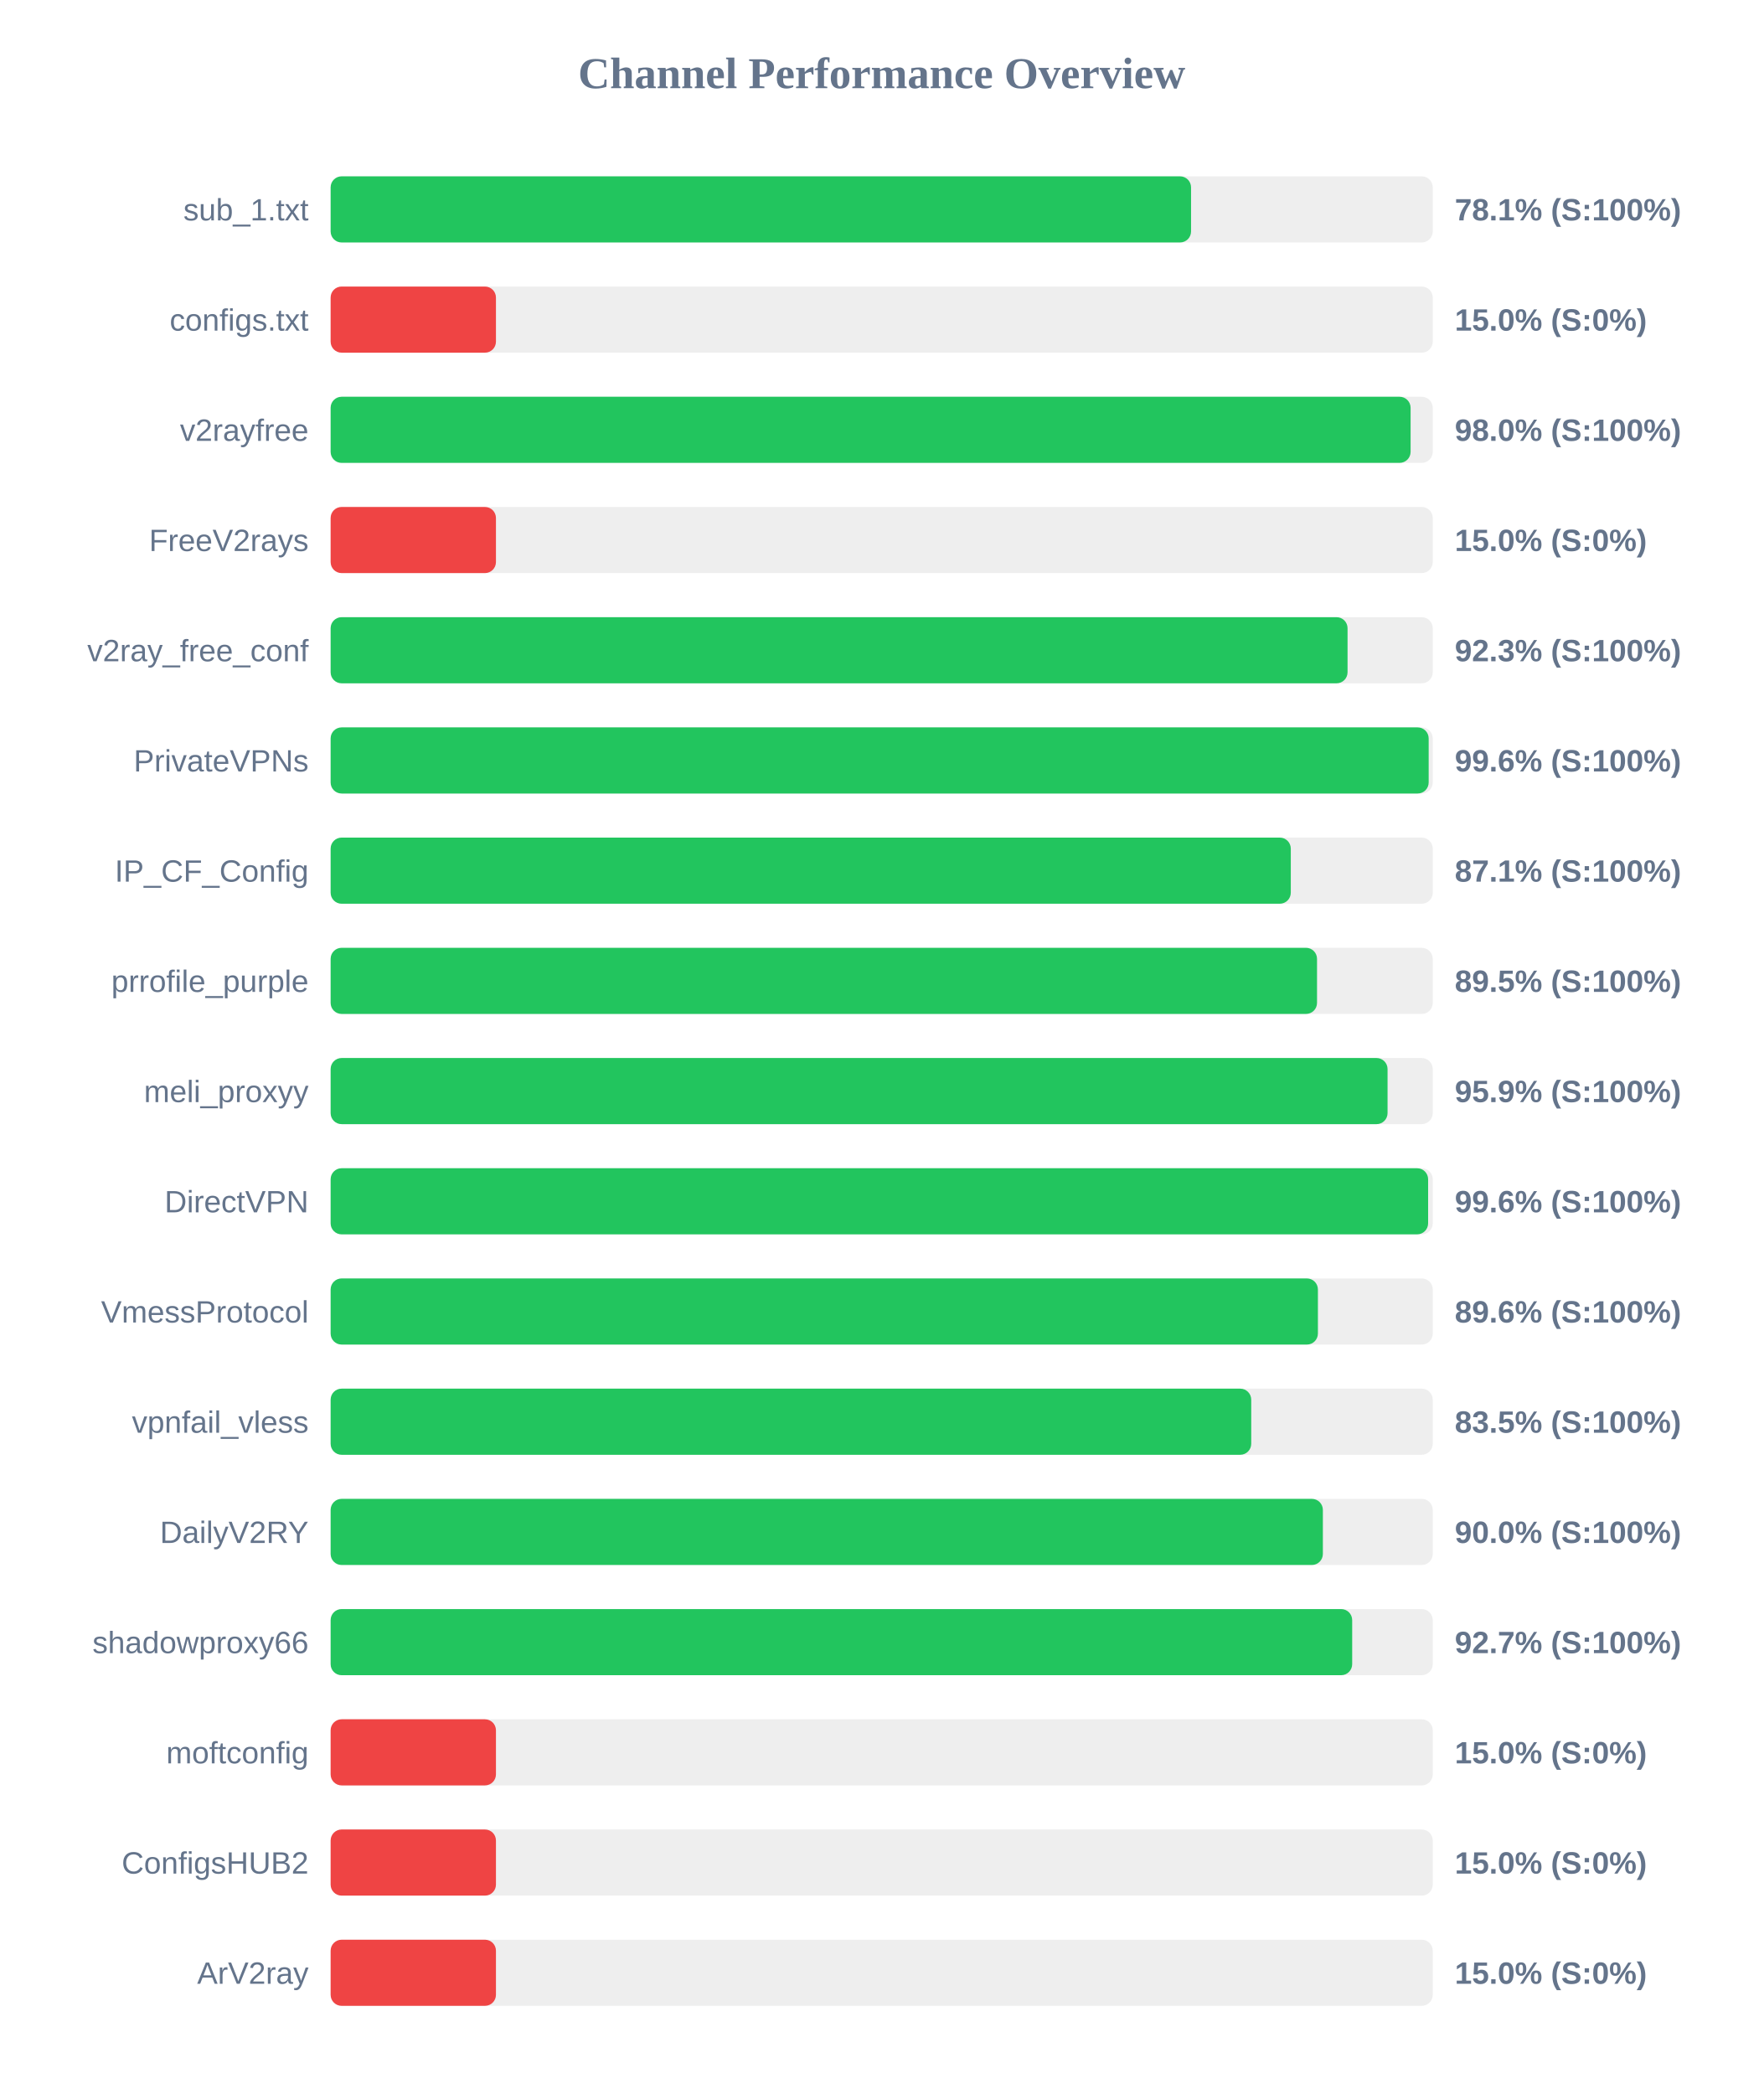
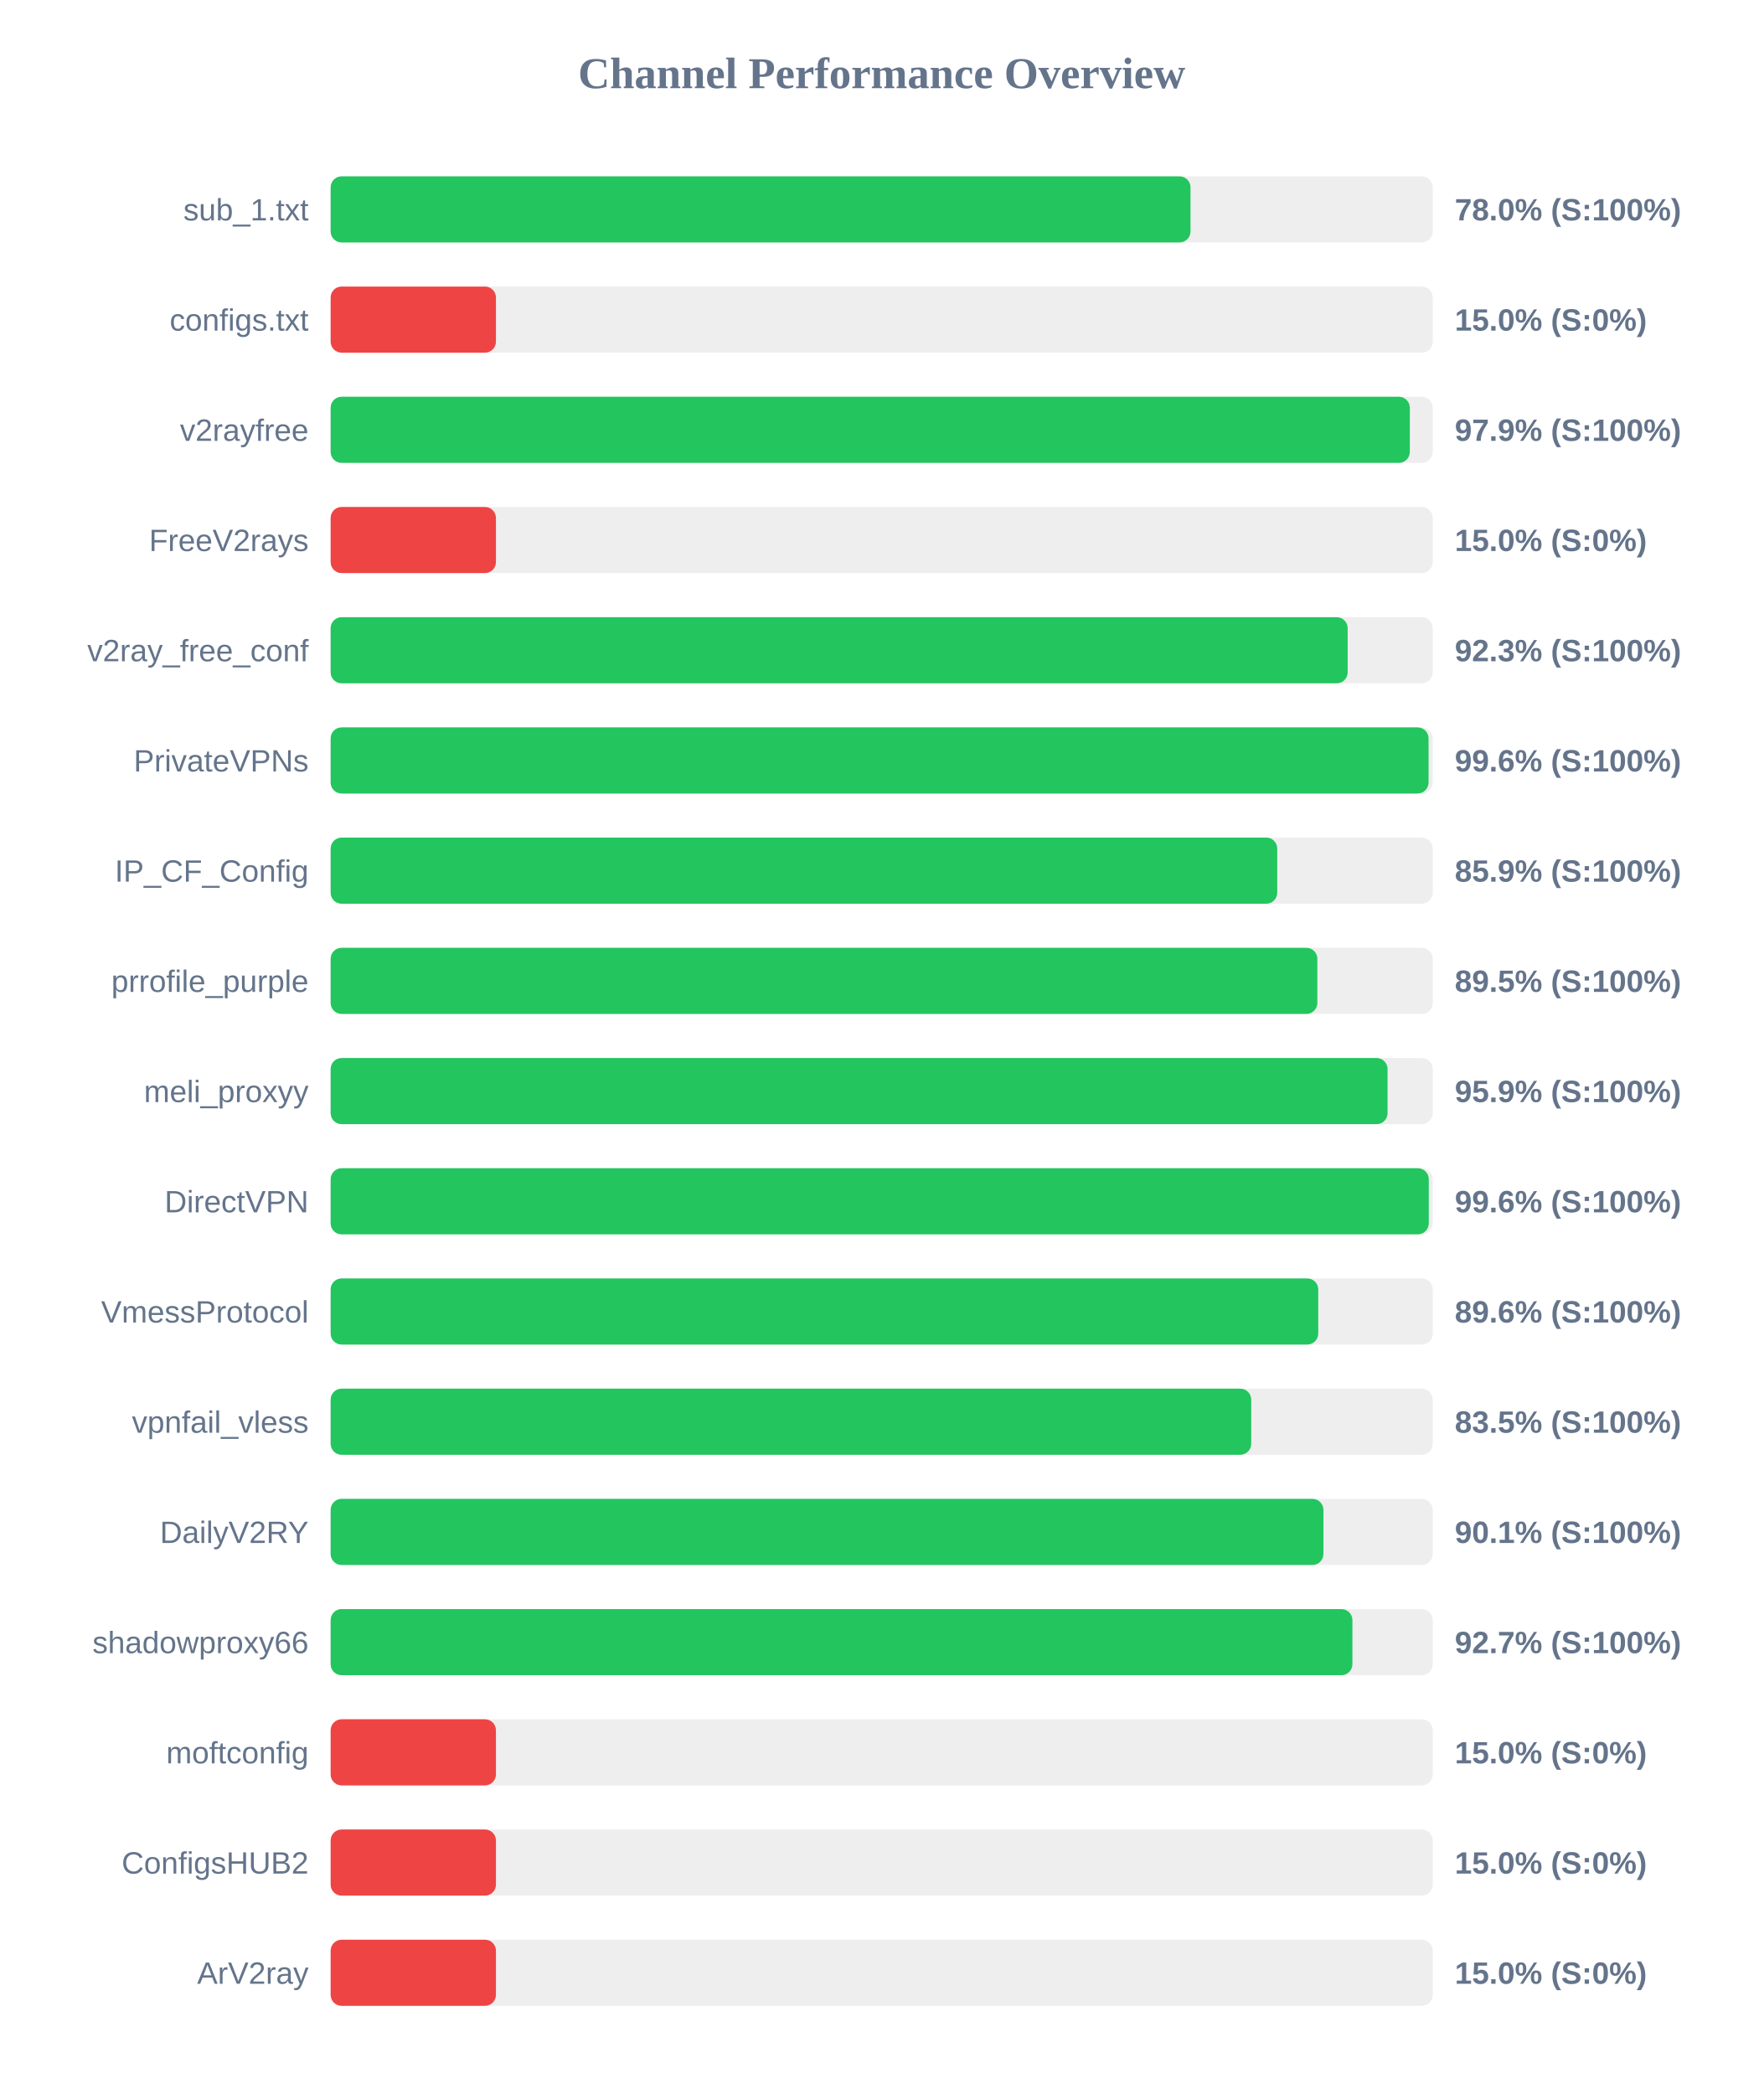
<svg xmlns="http://www.w3.org/2000/svg" width="800" height="950" version="1.1">
  <style>
        .row { font: 14px Arial; fill: #64748b; }
        .score { font: bold 14px Arial; fill: #64748b; }
    </style>
  <text x="400" y="40" text-anchor="middle" font-size="20px" font-weight="bold" fill="#64748b">Channel Performance Overview</text>
  <rect x="150" y="80" width="500" height="30" fill="#eee" rx="5" />
-   <rect x="150" y="80" width="390.35" height="30" fill="#22c55e" rx="5" />
+   <rect x="150" y="80" width="390.1" height="30" fill="#22c55e" rx="5" />
  <text x="140" y="100" text-anchor="end" class="row">sub_1.txt</text>
-   <text x="660" y="100" text-anchor="start" class="score">78.1% (S:100%)</text>
+   <text x="660" y="100" text-anchor="start" class="score">78.0% (S:100%)</text>
  <rect x="150" y="130" width="500" height="30" fill="#eee" rx="5" />
  <rect x="150" y="130" width="75.0" height="30" fill="#ef4444" rx="5" />
  <text x="140" y="150" text-anchor="end" class="row">configs.txt</text>
  <text x="660" y="150" text-anchor="start" class="score">15.0% (S:0%)</text>
  <rect x="150" y="180" width="500" height="30" fill="#eee" rx="5" />
-   <rect x="150" y="180" width="489.95" height="30" fill="#22c55e" rx="5" />
+   <rect x="150" y="180" width="489.6" height="30" fill="#22c55e" rx="5" />
  <text x="140" y="200" text-anchor="end" class="row">v2rayfree</text>
-   <text x="660" y="200" text-anchor="start" class="score">98.0% (S:100%)</text>
+   <text x="660" y="200" text-anchor="start" class="score">97.9% (S:100%)</text>
  <rect x="150" y="230" width="500" height="30" fill="#eee" rx="5" />
  <rect x="150" y="230" width="75.0" height="30" fill="#ef4444" rx="5" />
  <text x="140" y="250" text-anchor="end" class="row">FreeV2rays</text>
  <text x="660" y="250" text-anchor="start" class="score">15.0% (S:0%)</text>
  <rect x="150" y="280" width="500" height="30" fill="#eee" rx="5" />
-   <rect x="150" y="280" width="461.35" height="30" fill="#22c55e" rx="5" />
+   <rect x="150" y="280" width="461.4" height="30" fill="#22c55e" rx="5" />
  <text x="140" y="300" text-anchor="end" class="row">v2ray_free_conf</text>
  <text x="660" y="300" text-anchor="start" class="score">92.3% (S:100%)</text>
  <rect x="150" y="330" width="500" height="30" fill="#eee" rx="5" />
-   <rect x="150" y="330" width="498.15" height="30" fill="#22c55e" rx="5" />
+   <rect x="150" y="330" width="498.1" height="30" fill="#22c55e" rx="5" />
  <text x="140" y="350" text-anchor="end" class="row">PrivateVPNs</text>
  <text x="660" y="350" text-anchor="start" class="score">99.6% (S:100%)</text>
  <rect x="150" y="380" width="500" height="30" fill="#eee" rx="5" />
-   <rect x="150" y="380" width="435.6" height="30" fill="#22c55e" rx="5" />
+   <rect x="150" y="380" width="429.45" height="30" fill="#22c55e" rx="5" />
  <text x="140" y="400" text-anchor="end" class="row">IP_CF_Config</text>
-   <text x="660" y="400" text-anchor="start" class="score">87.1% (S:100%)</text>
+   <text x="660" y="400" text-anchor="start" class="score">85.9% (S:100%)</text>
  <rect x="150" y="430" width="500" height="30" fill="#eee" rx="5" />
-   <rect x="150" y="430" width="447.5" height="30" fill="#22c55e" rx="5" />
+   <rect x="150" y="430" width="447.65" height="30" fill="#22c55e" rx="5" />
  <text x="140" y="450" text-anchor="end" class="row">prrofile_purple</text>
  <text x="660" y="450" text-anchor="start" class="score">89.5% (S:100%)</text>
  <rect x="150" y="480" width="500" height="30" fill="#eee" rx="5" />
  <rect x="150" y="480" width="479.5" height="30" fill="#22c55e" rx="5" />
  <text x="140" y="500" text-anchor="end" class="row">meli_proxyy</text>
  <text x="660" y="500" text-anchor="start" class="score">95.9% (S:100%)</text>
  <rect x="150" y="530" width="500" height="30" fill="#eee" rx="5" />
-   <rect x="150" y="530" width="497.9" height="30" fill="#22c55e" rx="5" />
+   <rect x="150" y="530" width="498.2" height="30" fill="#22c55e" rx="5" />
  <text x="140" y="550" text-anchor="end" class="row">DirectVPN</text>
  <text x="660" y="550" text-anchor="start" class="score">99.6% (S:100%)</text>
  <rect x="150" y="580" width="500" height="30" fill="#eee" rx="5" />
-   <rect x="150" y="580" width="447.9" height="30" fill="#22c55e" rx="5" />
+   <rect x="150" y="580" width="448.05" height="30" fill="#22c55e" rx="5" />
  <text x="140" y="600" text-anchor="end" class="row">VmessProtocol</text>
  <text x="660" y="600" text-anchor="start" class="score">89.6% (S:100%)</text>
  <rect x="150" y="630" width="500" height="30" fill="#eee" rx="5" />
  <rect x="150" y="630" width="417.65" height="30" fill="#22c55e" rx="5" />
  <text x="140" y="650" text-anchor="end" class="row">vpnfail_vless</text>
  <text x="660" y="650" text-anchor="start" class="score">83.5% (S:100%)</text>
  <rect x="150" y="680" width="500" height="30" fill="#eee" rx="5" />
-   <rect x="150" y="680" width="450.15" height="30" fill="#22c55e" rx="5" />
+   <rect x="150" y="680" width="450.4" height="30" fill="#22c55e" rx="5" />
  <text x="140" y="700" text-anchor="end" class="row">DailyV2RY</text>
-   <text x="660" y="700" text-anchor="start" class="score">90.0% (S:100%)</text>
+   <text x="660" y="700" text-anchor="start" class="score">90.1% (S:100%)</text>
  <rect x="150" y="730" width="500" height="30" fill="#eee" rx="5" />
-   <rect x="150" y="730" width="463.45" height="30" fill="#22c55e" rx="5" />
+   <rect x="150" y="730" width="463.55" height="30" fill="#22c55e" rx="5" />
  <text x="140" y="750" text-anchor="end" class="row">shadowproxy66</text>
  <text x="660" y="750" text-anchor="start" class="score">92.7% (S:100%)</text>
  <rect x="150" y="780" width="500" height="30" fill="#eee" rx="5" />
  <rect x="150" y="780" width="75.0" height="30" fill="#ef4444" rx="5" />
  <text x="140" y="800" text-anchor="end" class="row">moftconfig</text>
  <text x="660" y="800" text-anchor="start" class="score">15.0% (S:0%)</text>
  <rect x="150" y="830" width="500" height="30" fill="#eee" rx="5" />
  <rect x="150" y="830" width="75.0" height="30" fill="#ef4444" rx="5" />
  <text x="140" y="850" text-anchor="end" class="row">ConfigsHUB2</text>
  <text x="660" y="850" text-anchor="start" class="score">15.0% (S:0%)</text>
  <rect x="150" y="880" width="500" height="30" fill="#eee" rx="5" />
  <rect x="150" y="880" width="75.0" height="30" fill="#ef4444" rx="5" />
  <text x="140" y="900" text-anchor="end" class="row">ArV2ray</text>
  <text x="660" y="900" text-anchor="start" class="score">15.0% (S:0%)</text>
</svg>
